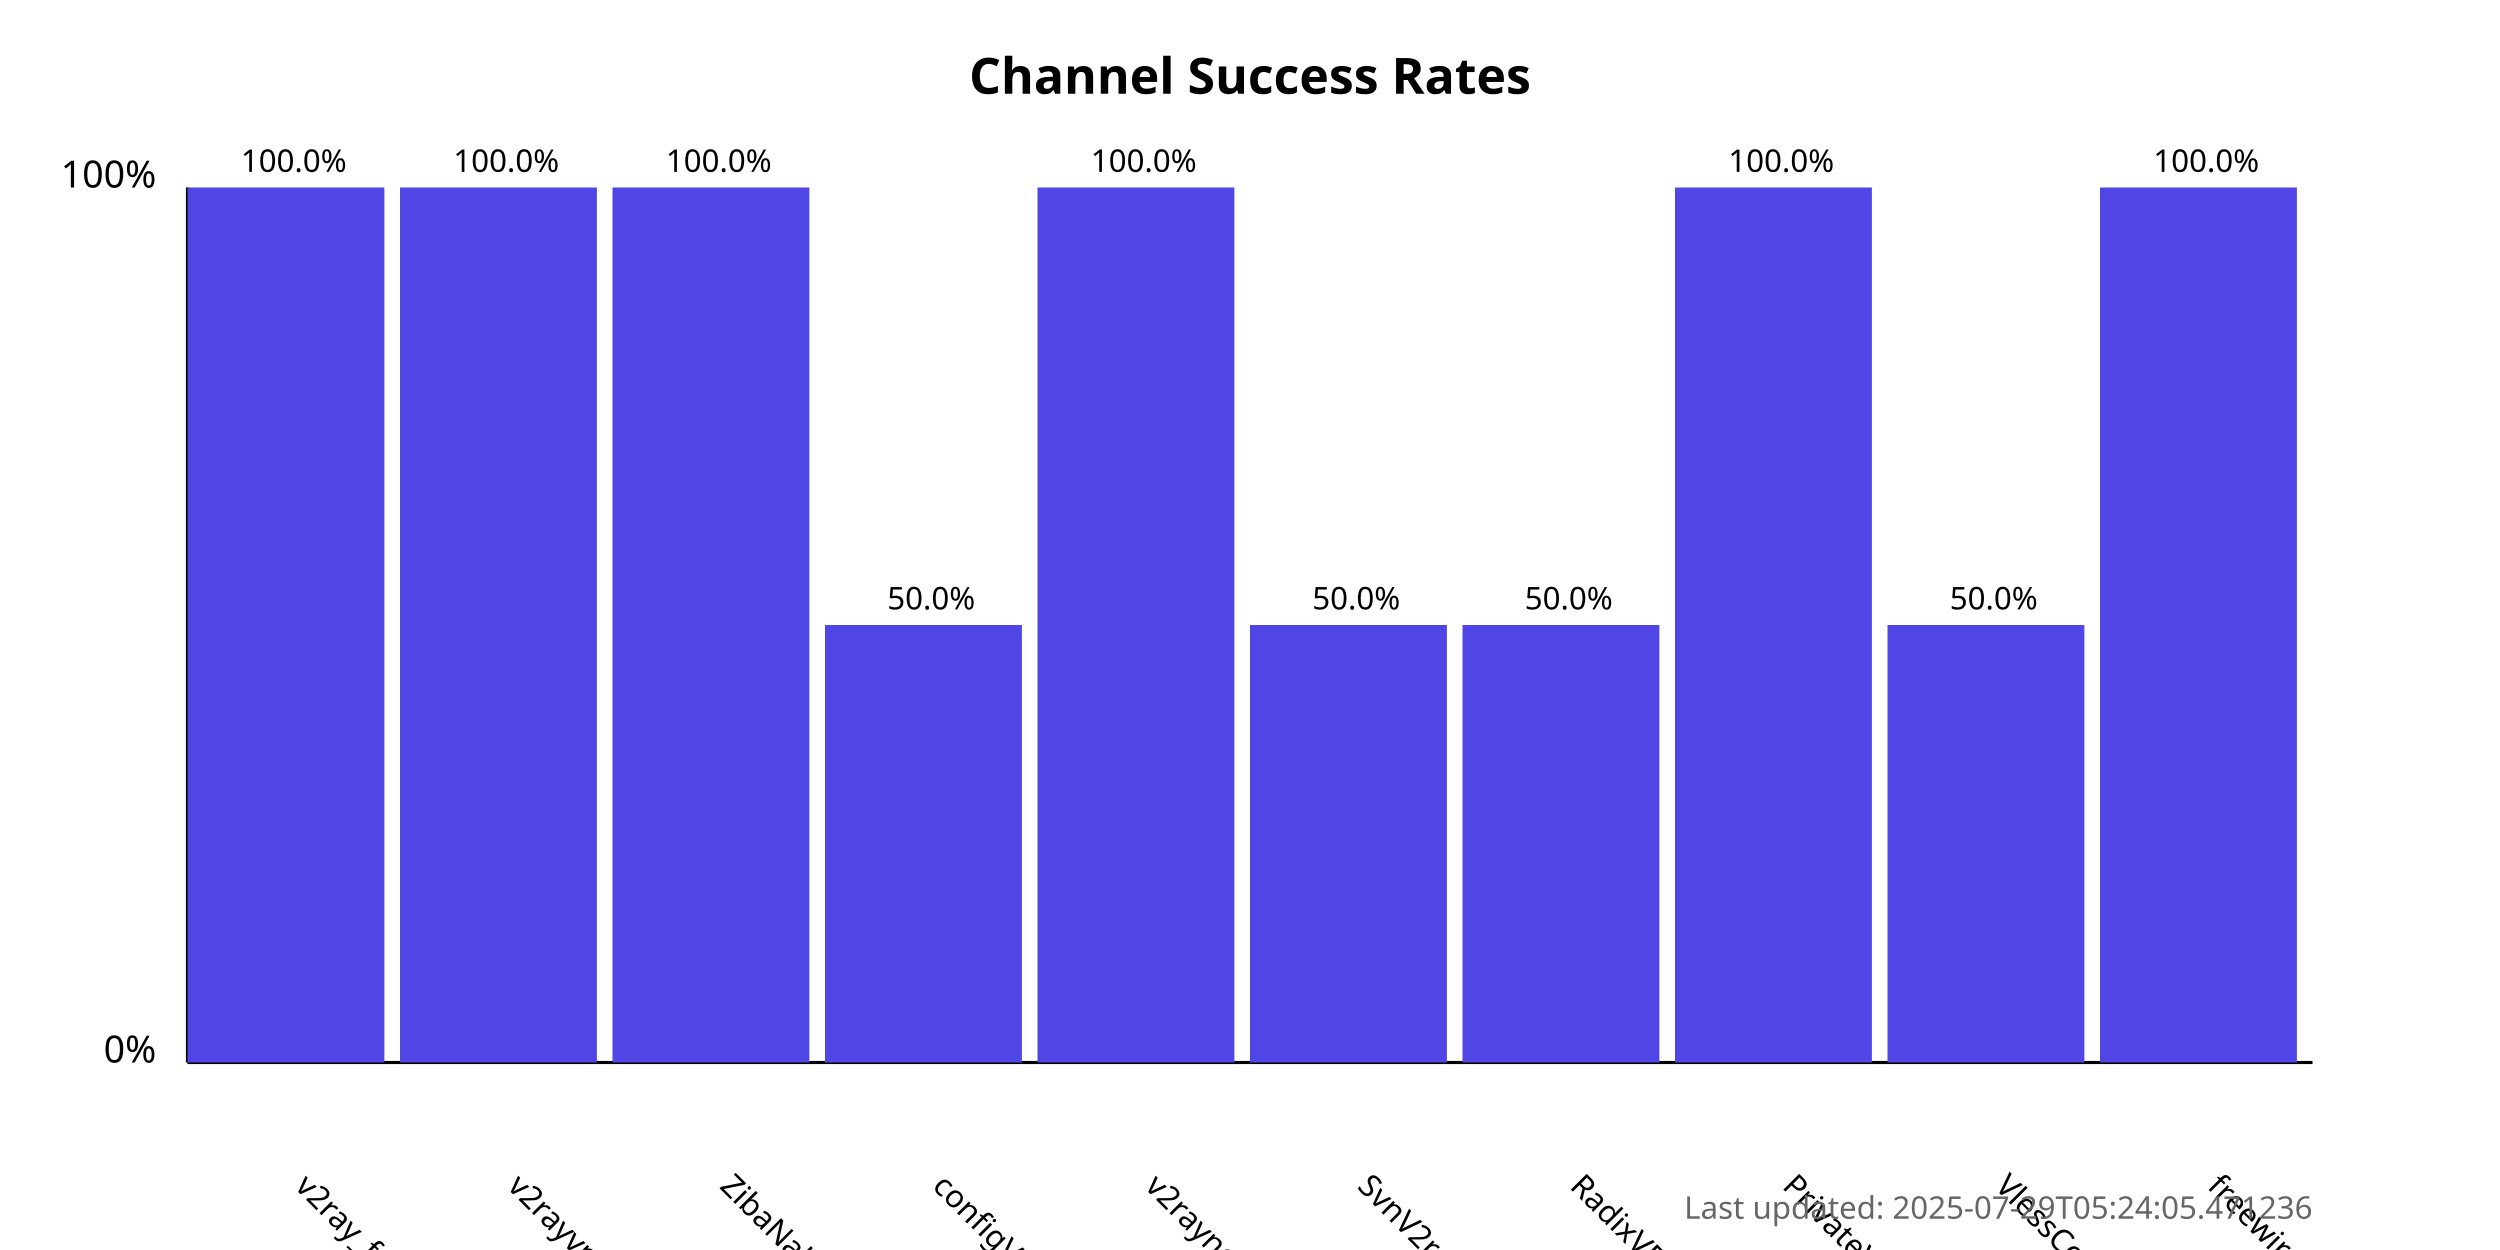
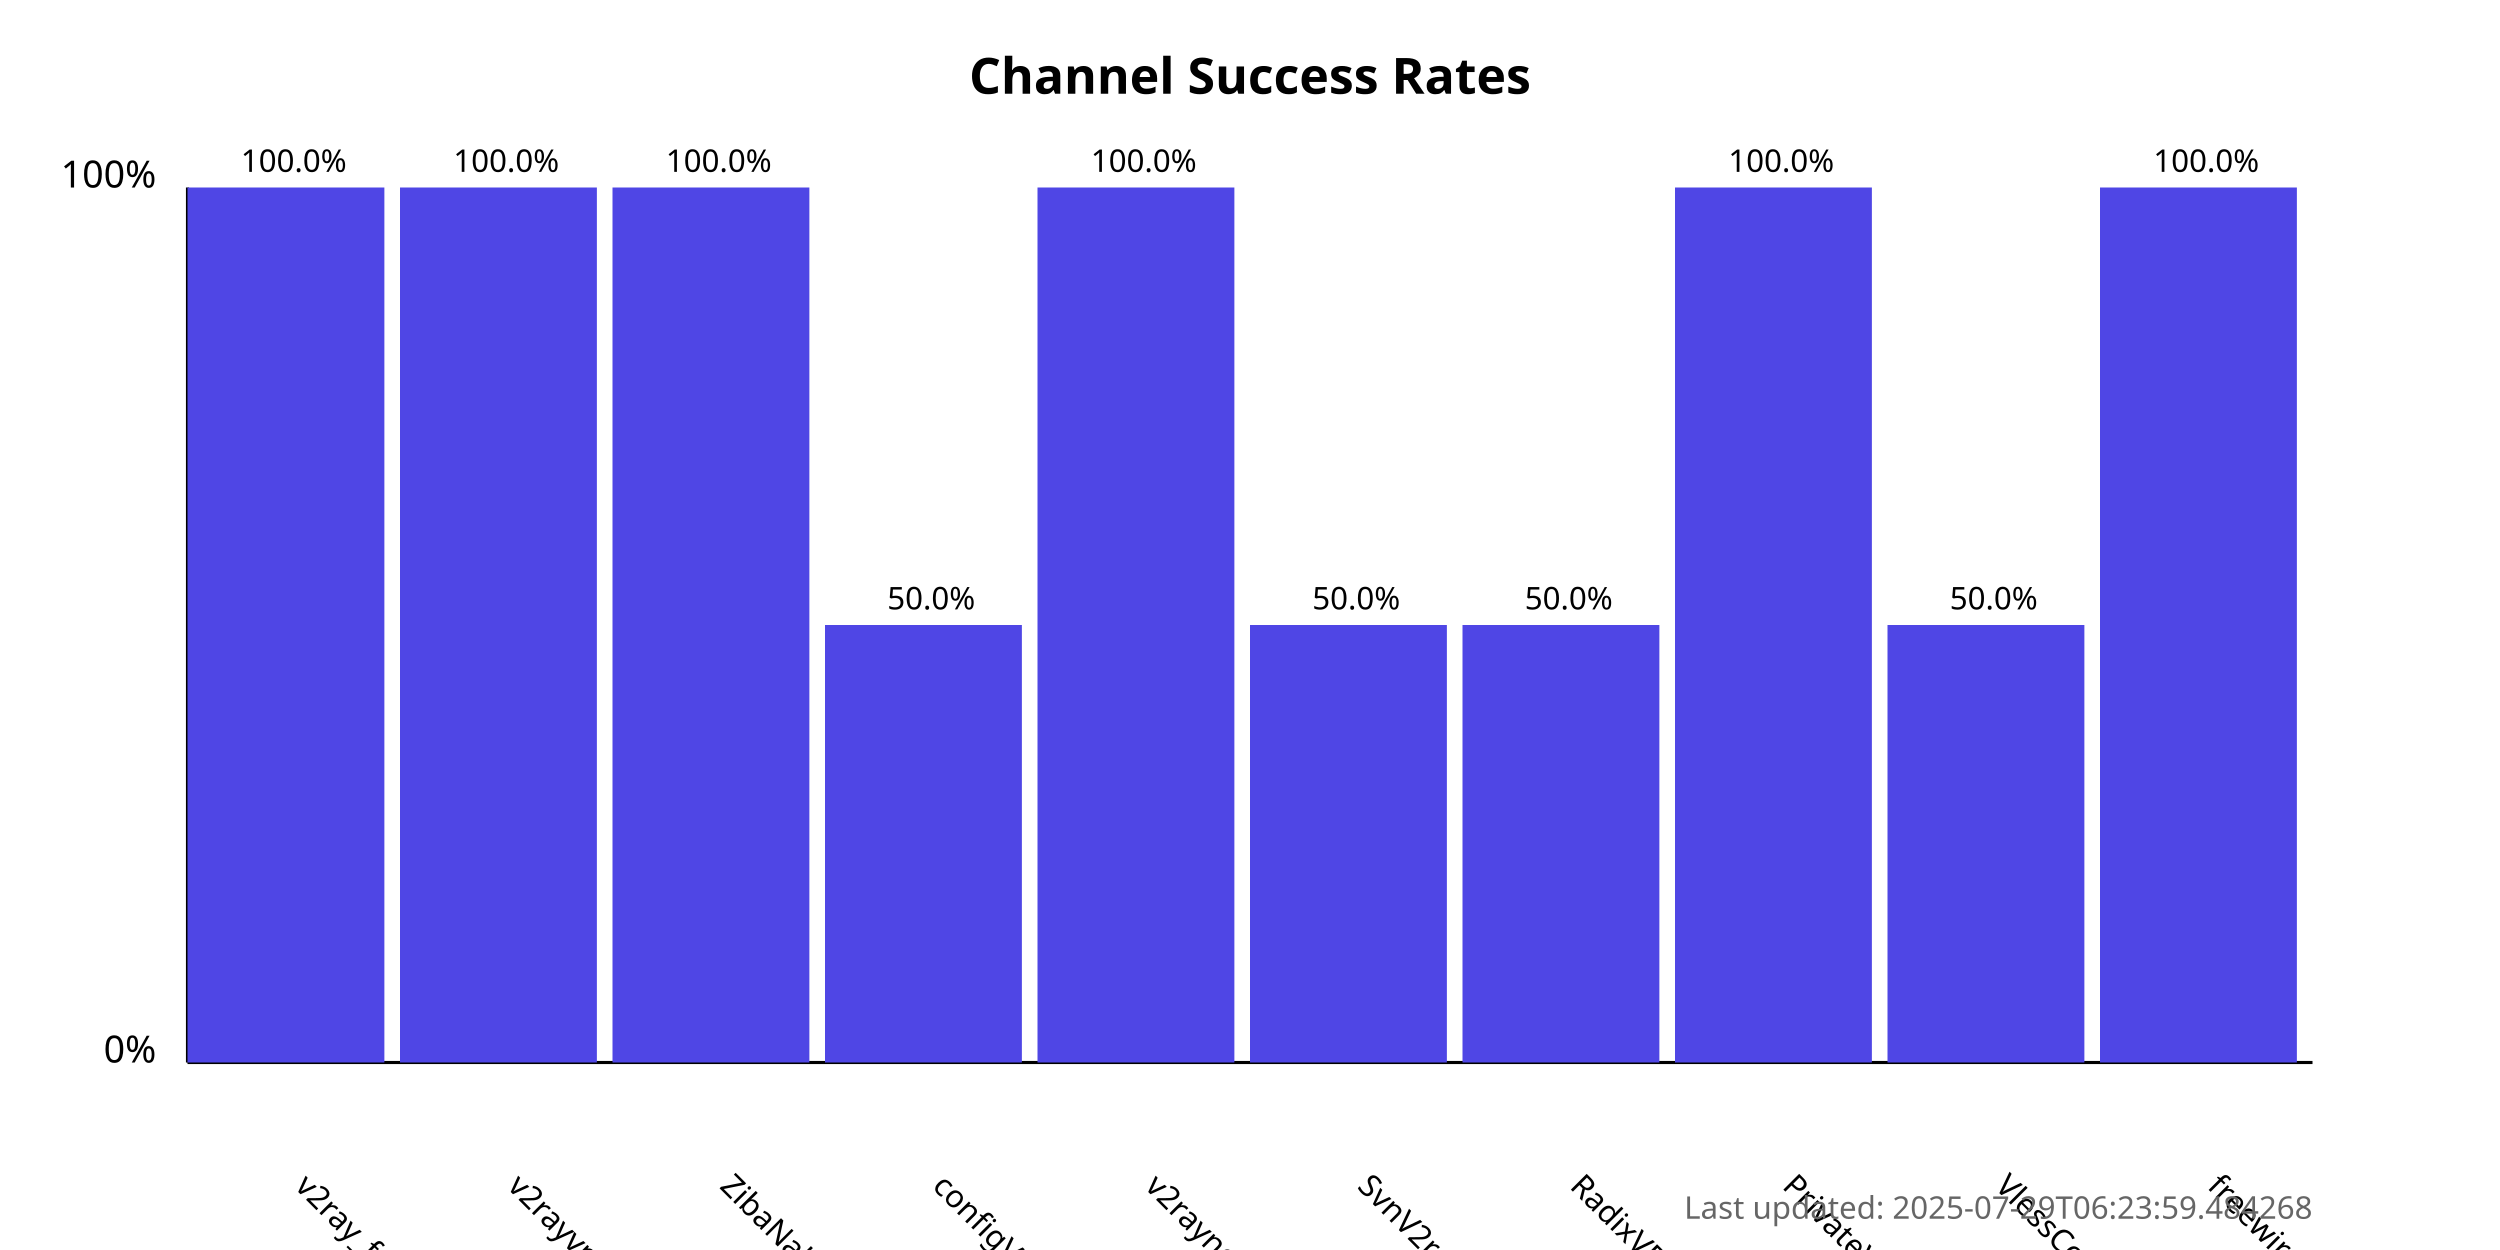
<svg xmlns="http://www.w3.org/2000/svg" width="800" height="400">
  <style>
            .chart-title { font: bold 16px sans-serif; }
            .axis-label { font: 12px sans-serif; }
            .tick-label { font: 10px sans-serif; }
            .bar { fill: #4f46e5; }
            .bar:hover { fill: #6366f1; }
            .timestamp { font: 10px sans-serif; fill: #666; }
        </style>
  <text x="400.0" y="30" text-anchor="middle" class="chart-title">
            Channel Success Rates
        </text>
  <line x1="60" y1="340" x2="60" y2="60" stroke="black" stroke-width="1" />
  <line x1="60" y1="340" x2="740" y2="340" stroke="black" stroke-width="1" />
  <text x="50" y="340" text-anchor="end" class="axis-label">0%</text>
  <text x="50" y="60" text-anchor="end" class="axis-label">100%</text>
  <g>
    <rect x="60" y="60.0" width="63.0" height="280.0" class="bar" />
    <text x="94.0" y="380" transform="rotate(45, 94.0, 380)" text-anchor="start" class="tick-label">
                v2ray_free_conf
            </text>
    <text x="94.0" y="55.0" text-anchor="middle" class="tick-label">
                100.0%
            </text>
  </g>
  <g>
    <rect x="128.0" y="60.0" width="63.0" height="280.0" class="bar" />
    <text x="162.0" y="380" transform="rotate(45, 162.0, 380)" text-anchor="start" class="tick-label">
                v2rayvpno
            </text>
    <text x="162.0" y="55.0" text-anchor="middle" class="tick-label">
                100.0%
            </text>
  </g>
  <g>
    <rect x="196.0" y="60.0" width="63.0" height="280.0" class="bar" />
    <text x="230.0" y="380" transform="rotate(45, 230.0, 380)" text-anchor="start" class="tick-label">
                ZibaNabz
            </text>
    <text x="230.0" y="55.0" text-anchor="middle" class="tick-label">
                100.0%
            </text>
  </g>
  <g>
    <rect x="264.0" y="200.0" width="63.0" height="140.0" class="bar" />
    <text x="298.0" y="380" transform="rotate(45, 298.0, 380)" text-anchor="start" class="tick-label">
                configV2rayForFree
            </text>
    <text x="298.0" y="195.0" text-anchor="middle" class="tick-label">
                50.0%
            </text>
  </g>
  <g>
    <rect x="332.0" y="60.0" width="63.0" height="280.0" class="bar" />
    <text x="366.0" y="380" transform="rotate(45, 366.0, 380)" text-anchor="start" class="tick-label">
                v2rayngvpn
            </text>
    <text x="366.0" y="55.0" text-anchor="middle" class="tick-label">
                100.0%
            </text>
  </g>
  <g>
    <rect x="400.0" y="200.0" width="63.0" height="140.0" class="bar" />
    <text x="434.0" y="380" transform="rotate(45, 434.0, 380)" text-anchor="start" class="tick-label">
                SvnV2ray
            </text>
    <text x="434.0" y="195.0" text-anchor="middle" class="tick-label">
                50.0%
            </text>
  </g>
  <g>
    <rect x="468.0" y="200.0" width="63.0" height="140.0" class="bar" />
    <text x="502.0" y="380" transform="rotate(45, 502.0, 380)" text-anchor="start" class="tick-label">
                RadixVPN
            </text>
    <text x="502.0" y="195.0" text-anchor="middle" class="tick-label">
                50.0%
            </text>
  </g>
  <g>
    <rect x="536.0" y="60.0" width="63.0" height="280.0" class="bar" />
    <text x="570.0" y="380" transform="rotate(45, 570.0, 380)" text-anchor="start" class="tick-label">
                PrivateVPNs
            </text>
    <text x="570.0" y="55.0" text-anchor="middle" class="tick-label">
                100.0%
            </text>
  </g>
  <g>
    <rect x="604.0" y="200.0" width="63.0" height="140.0" class="bar" />
    <text x="638.0" y="380" transform="rotate(45, 638.0, 380)" text-anchor="start" class="tick-label">
                VlessConfig
            </text>
    <text x="638.0" y="195.0" text-anchor="middle" class="tick-label">
                50.0%
            </text>
  </g>
  <g>
    <rect x="672.0" y="60.0" width="63.0" height="280.0" class="bar" />
    <text x="706.0" y="380" transform="rotate(45, 706.0, 380)" text-anchor="start" class="tick-label">
                freewireguard
            </text>
    <text x="706.0" y="55.0" text-anchor="middle" class="tick-label">
                100.0%
            </text>
  </g>
  <text x="740" y="390" text-anchor="end" class="timestamp">
-             Last updated: 2025-07-29T05:24:05.471236
+             Last updated: 2025-07-29T06:23:59.484268
        </text>
</svg>
